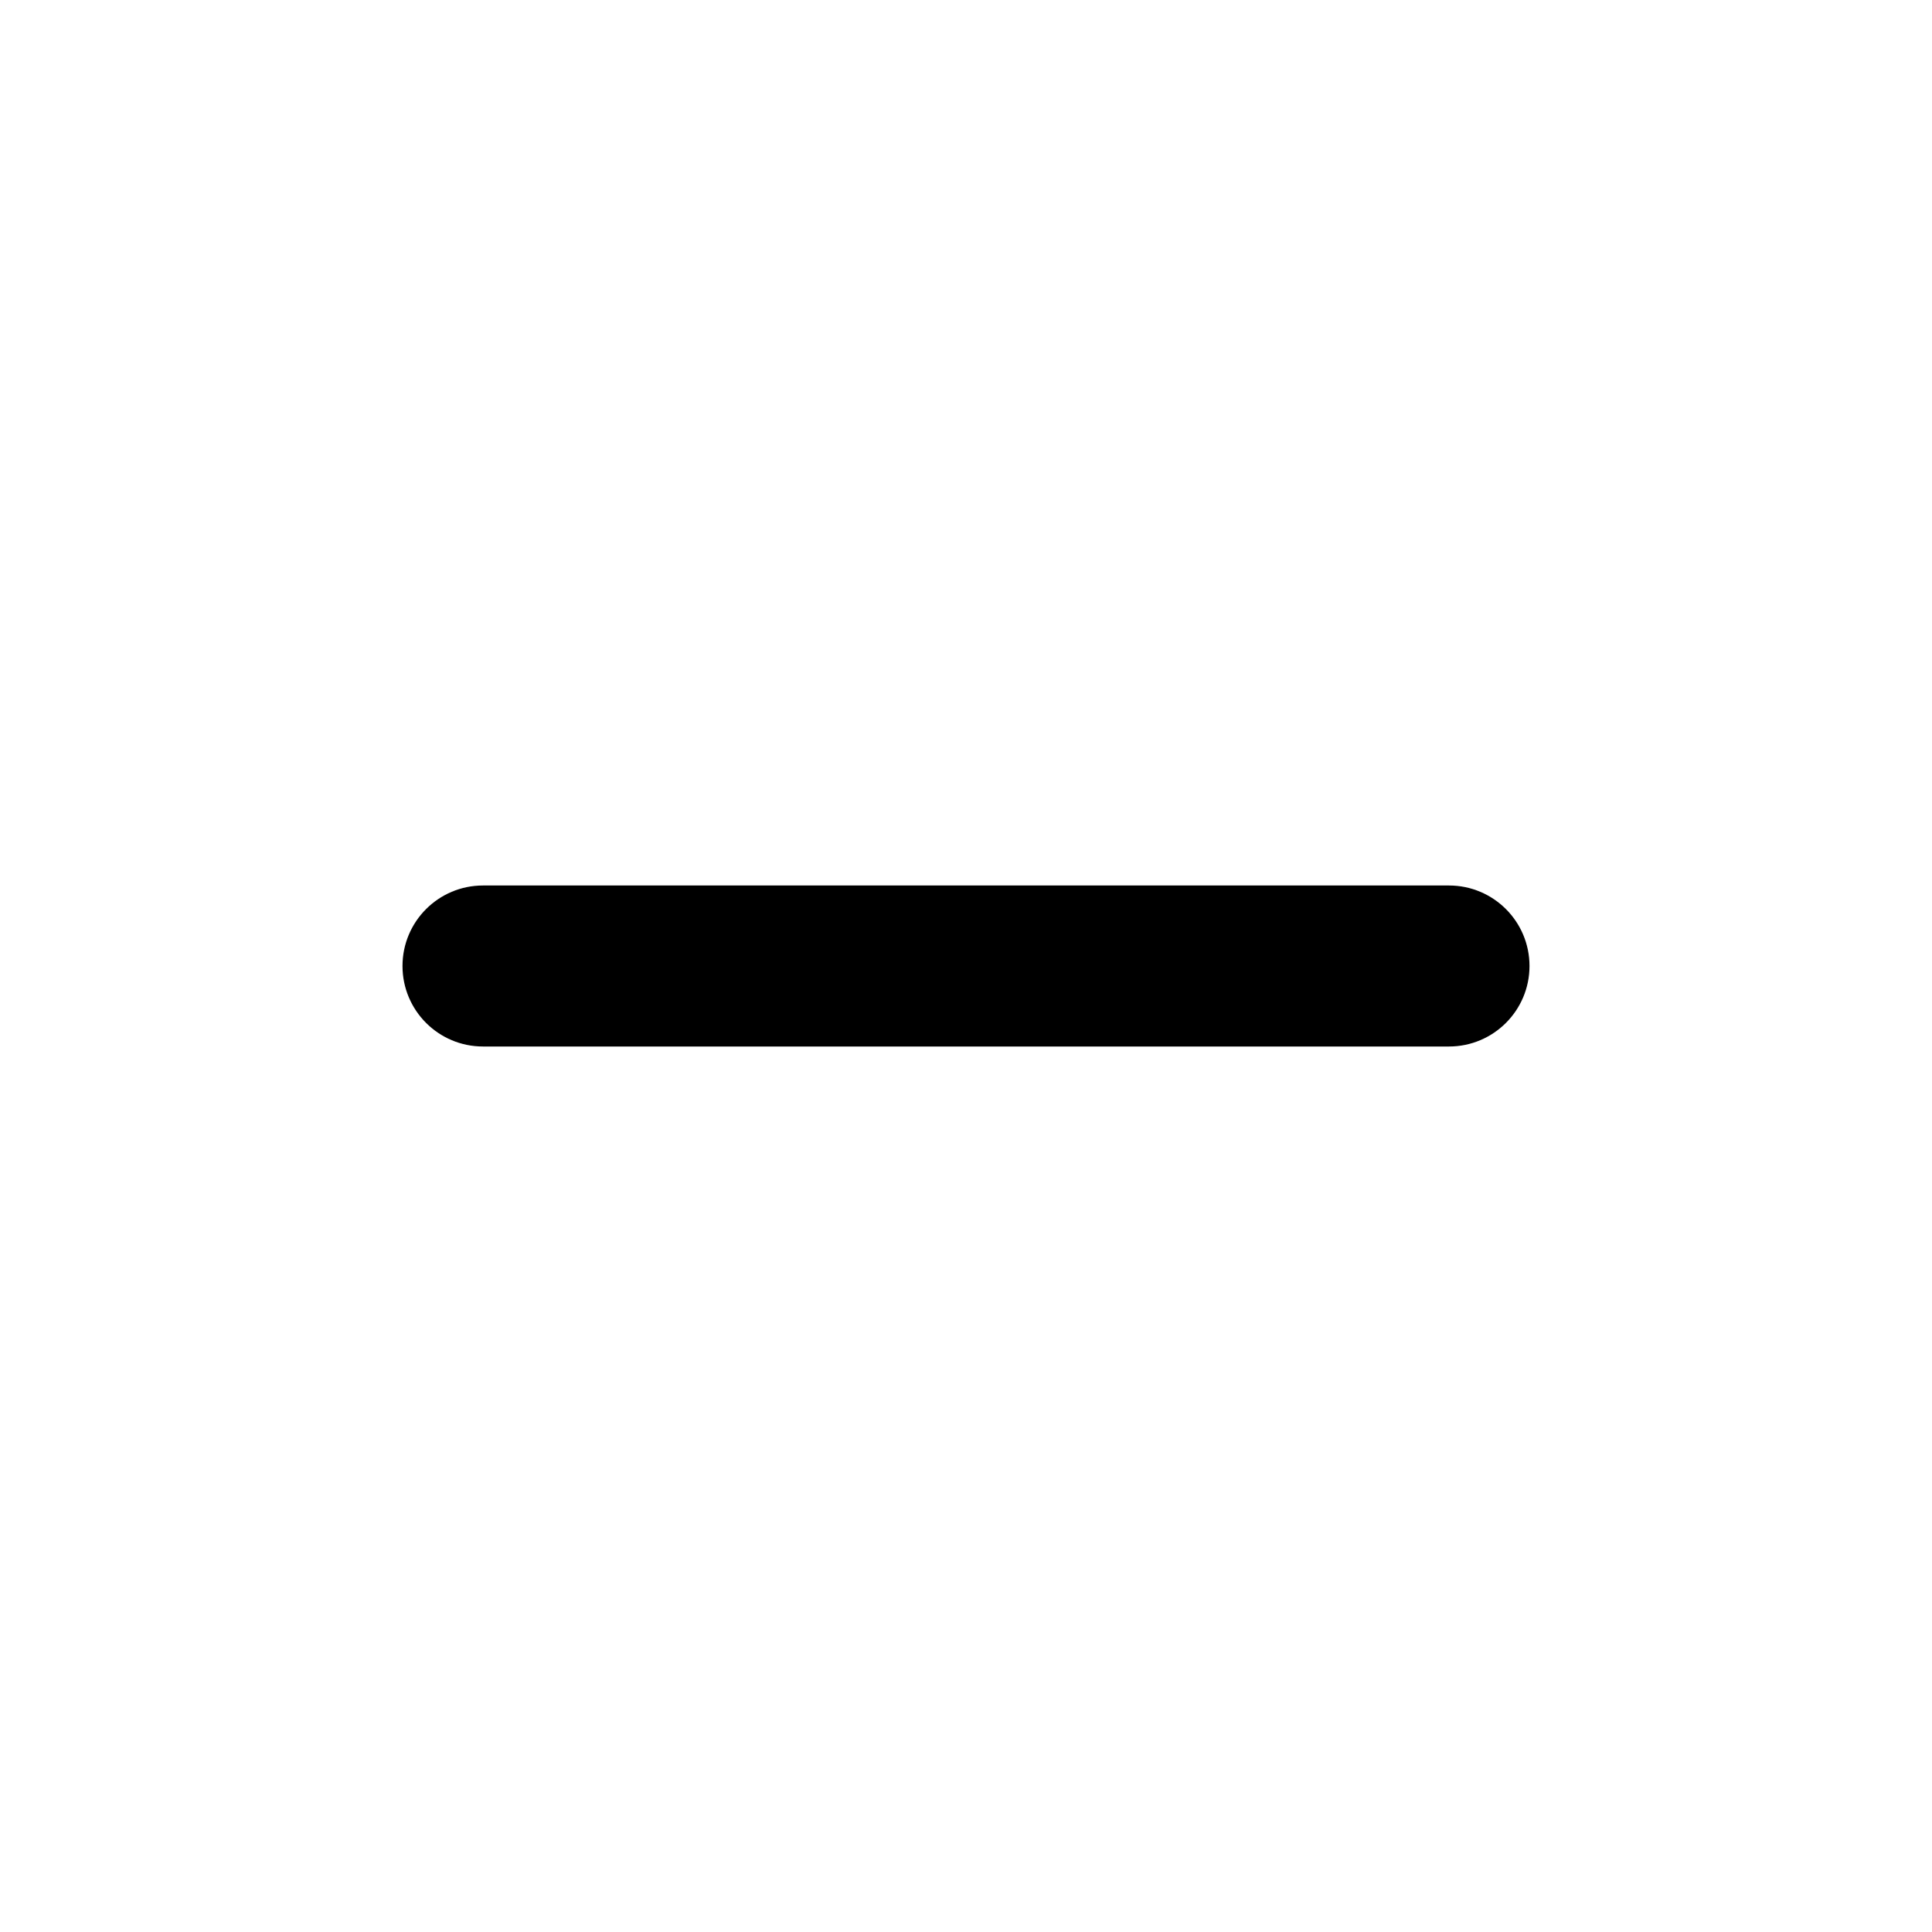
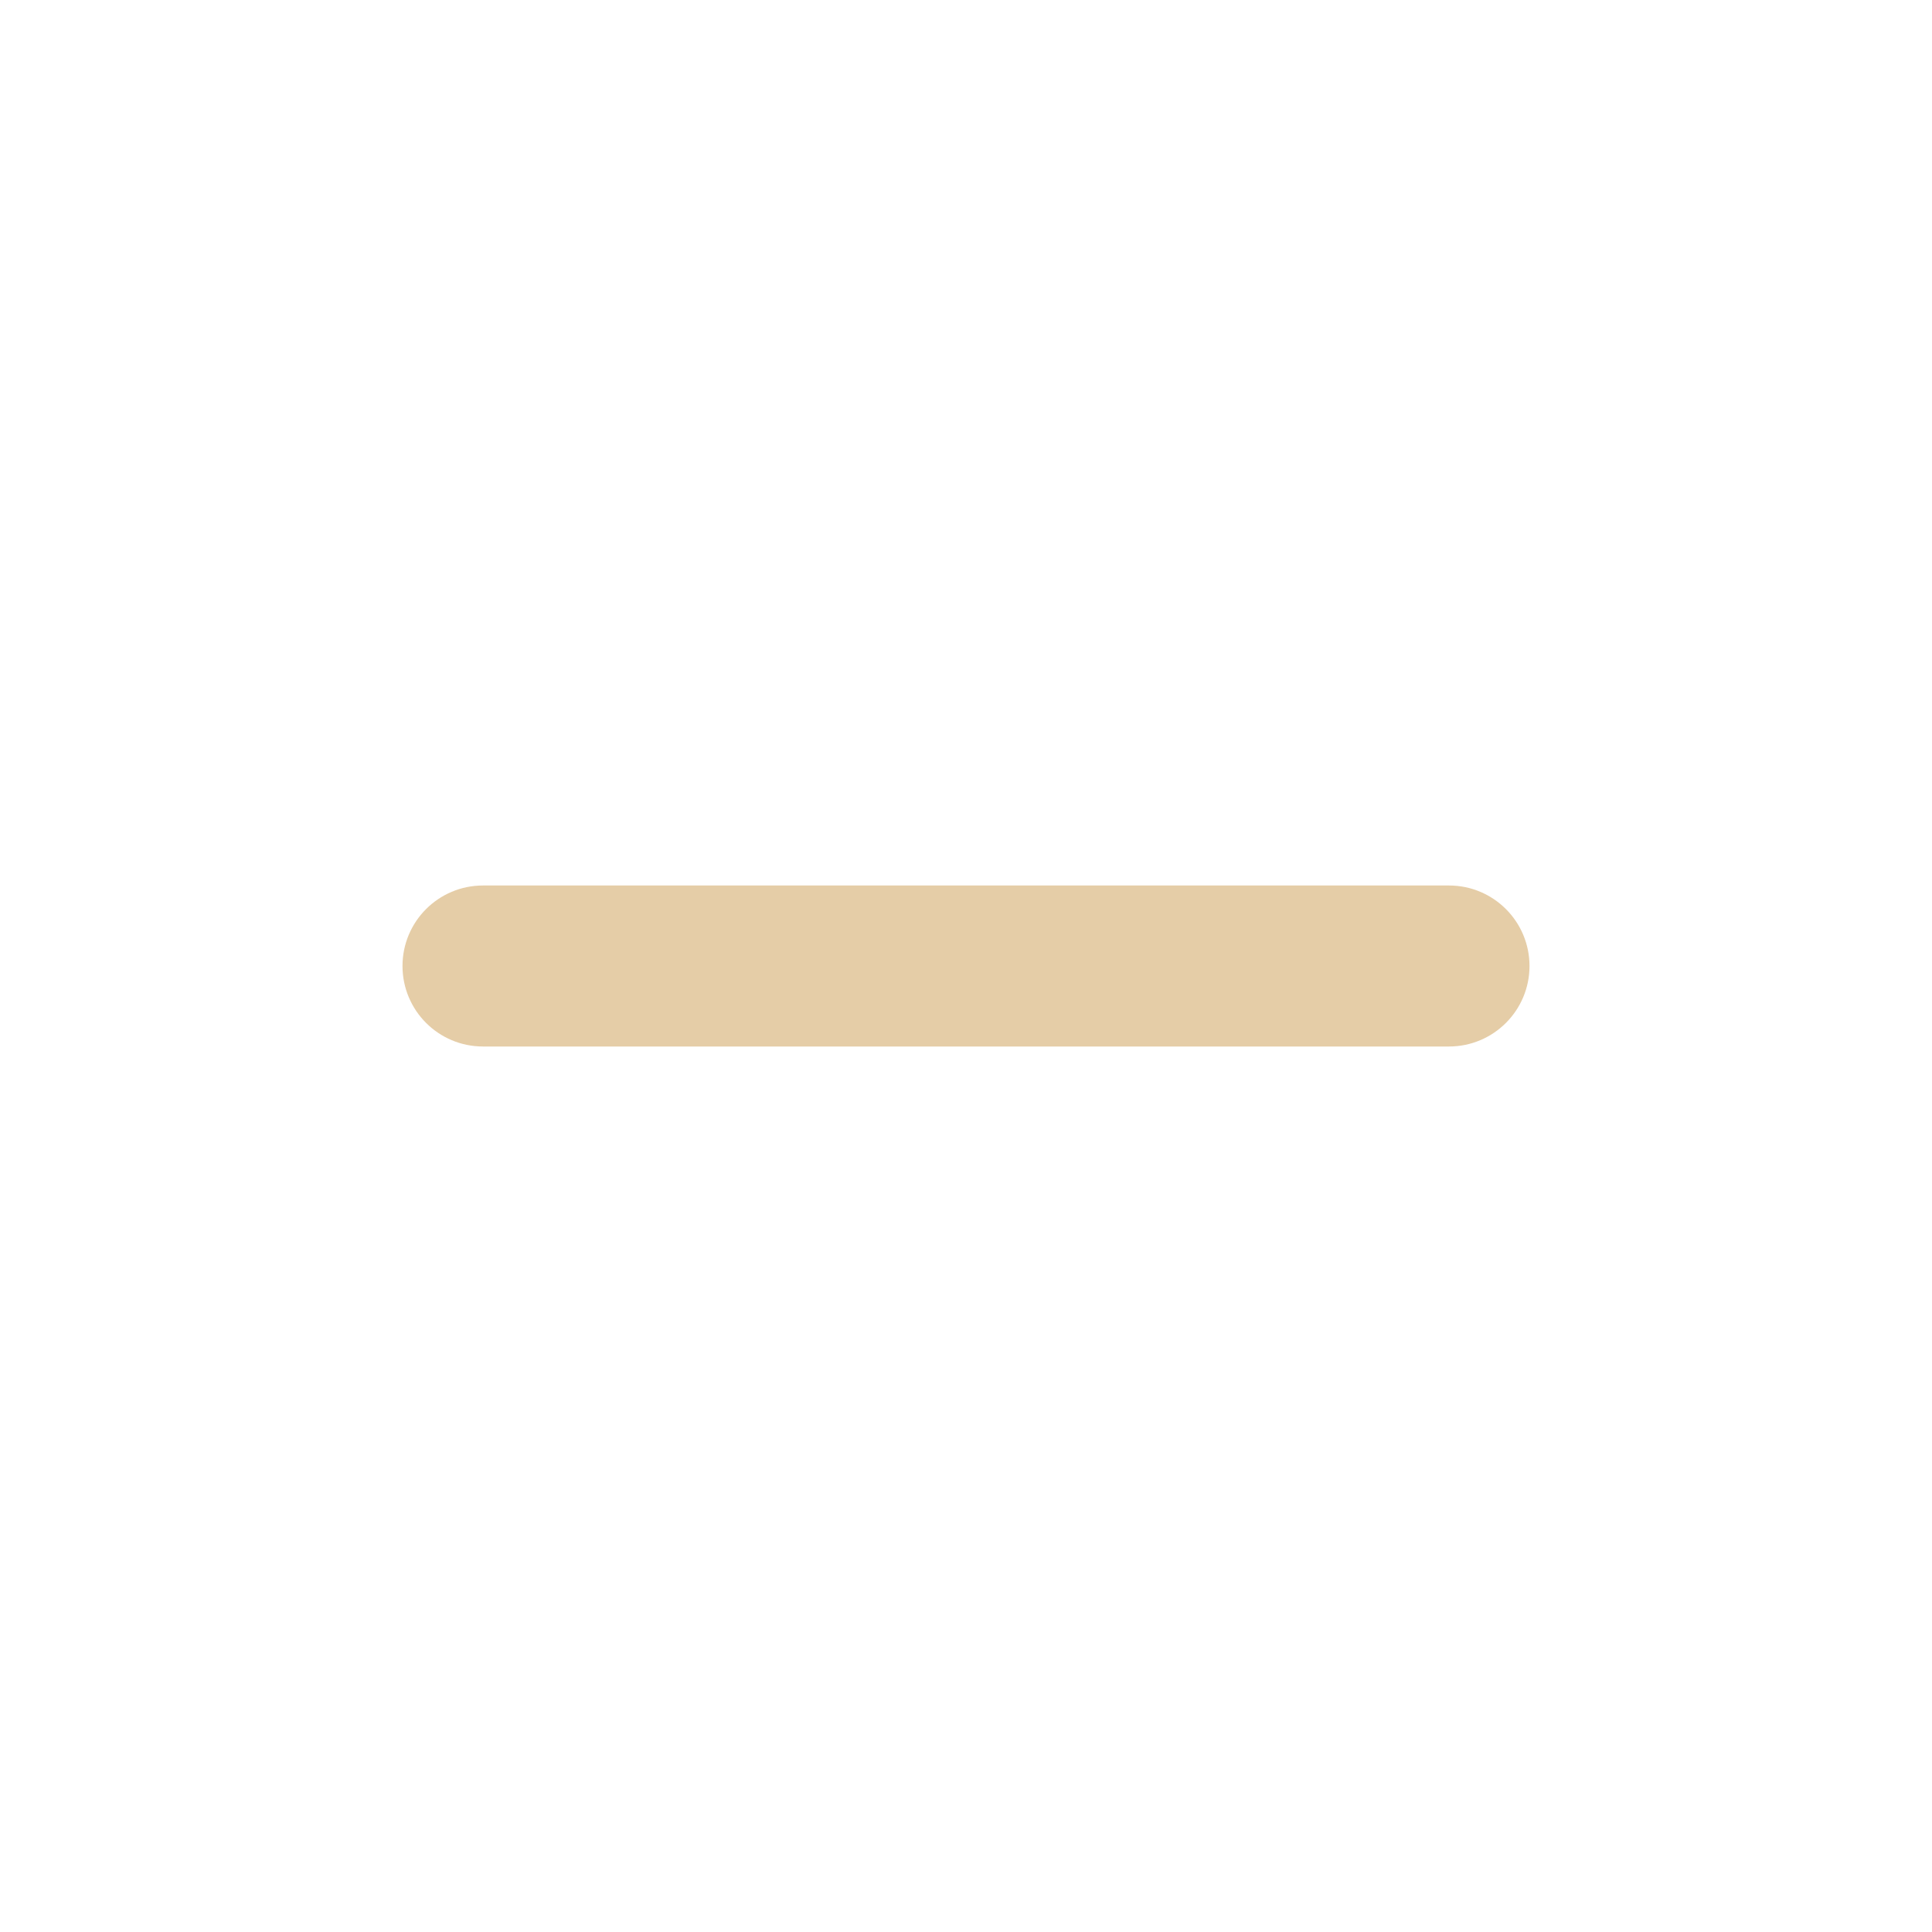
<svg xmlns="http://www.w3.org/2000/svg" width="24" height="24" fill="none" id="minus">
-   <path fill="#000" d="M6 13a1 1 0 1 1 0-2h12a1 1 0 1 1 0 2H6Z" />
+   <path fill="#E5CDA7" d="M6 13a1 1 0 1 1 0-2h12a1 1 0 1 1 0 2H6Z" />
</svg>
